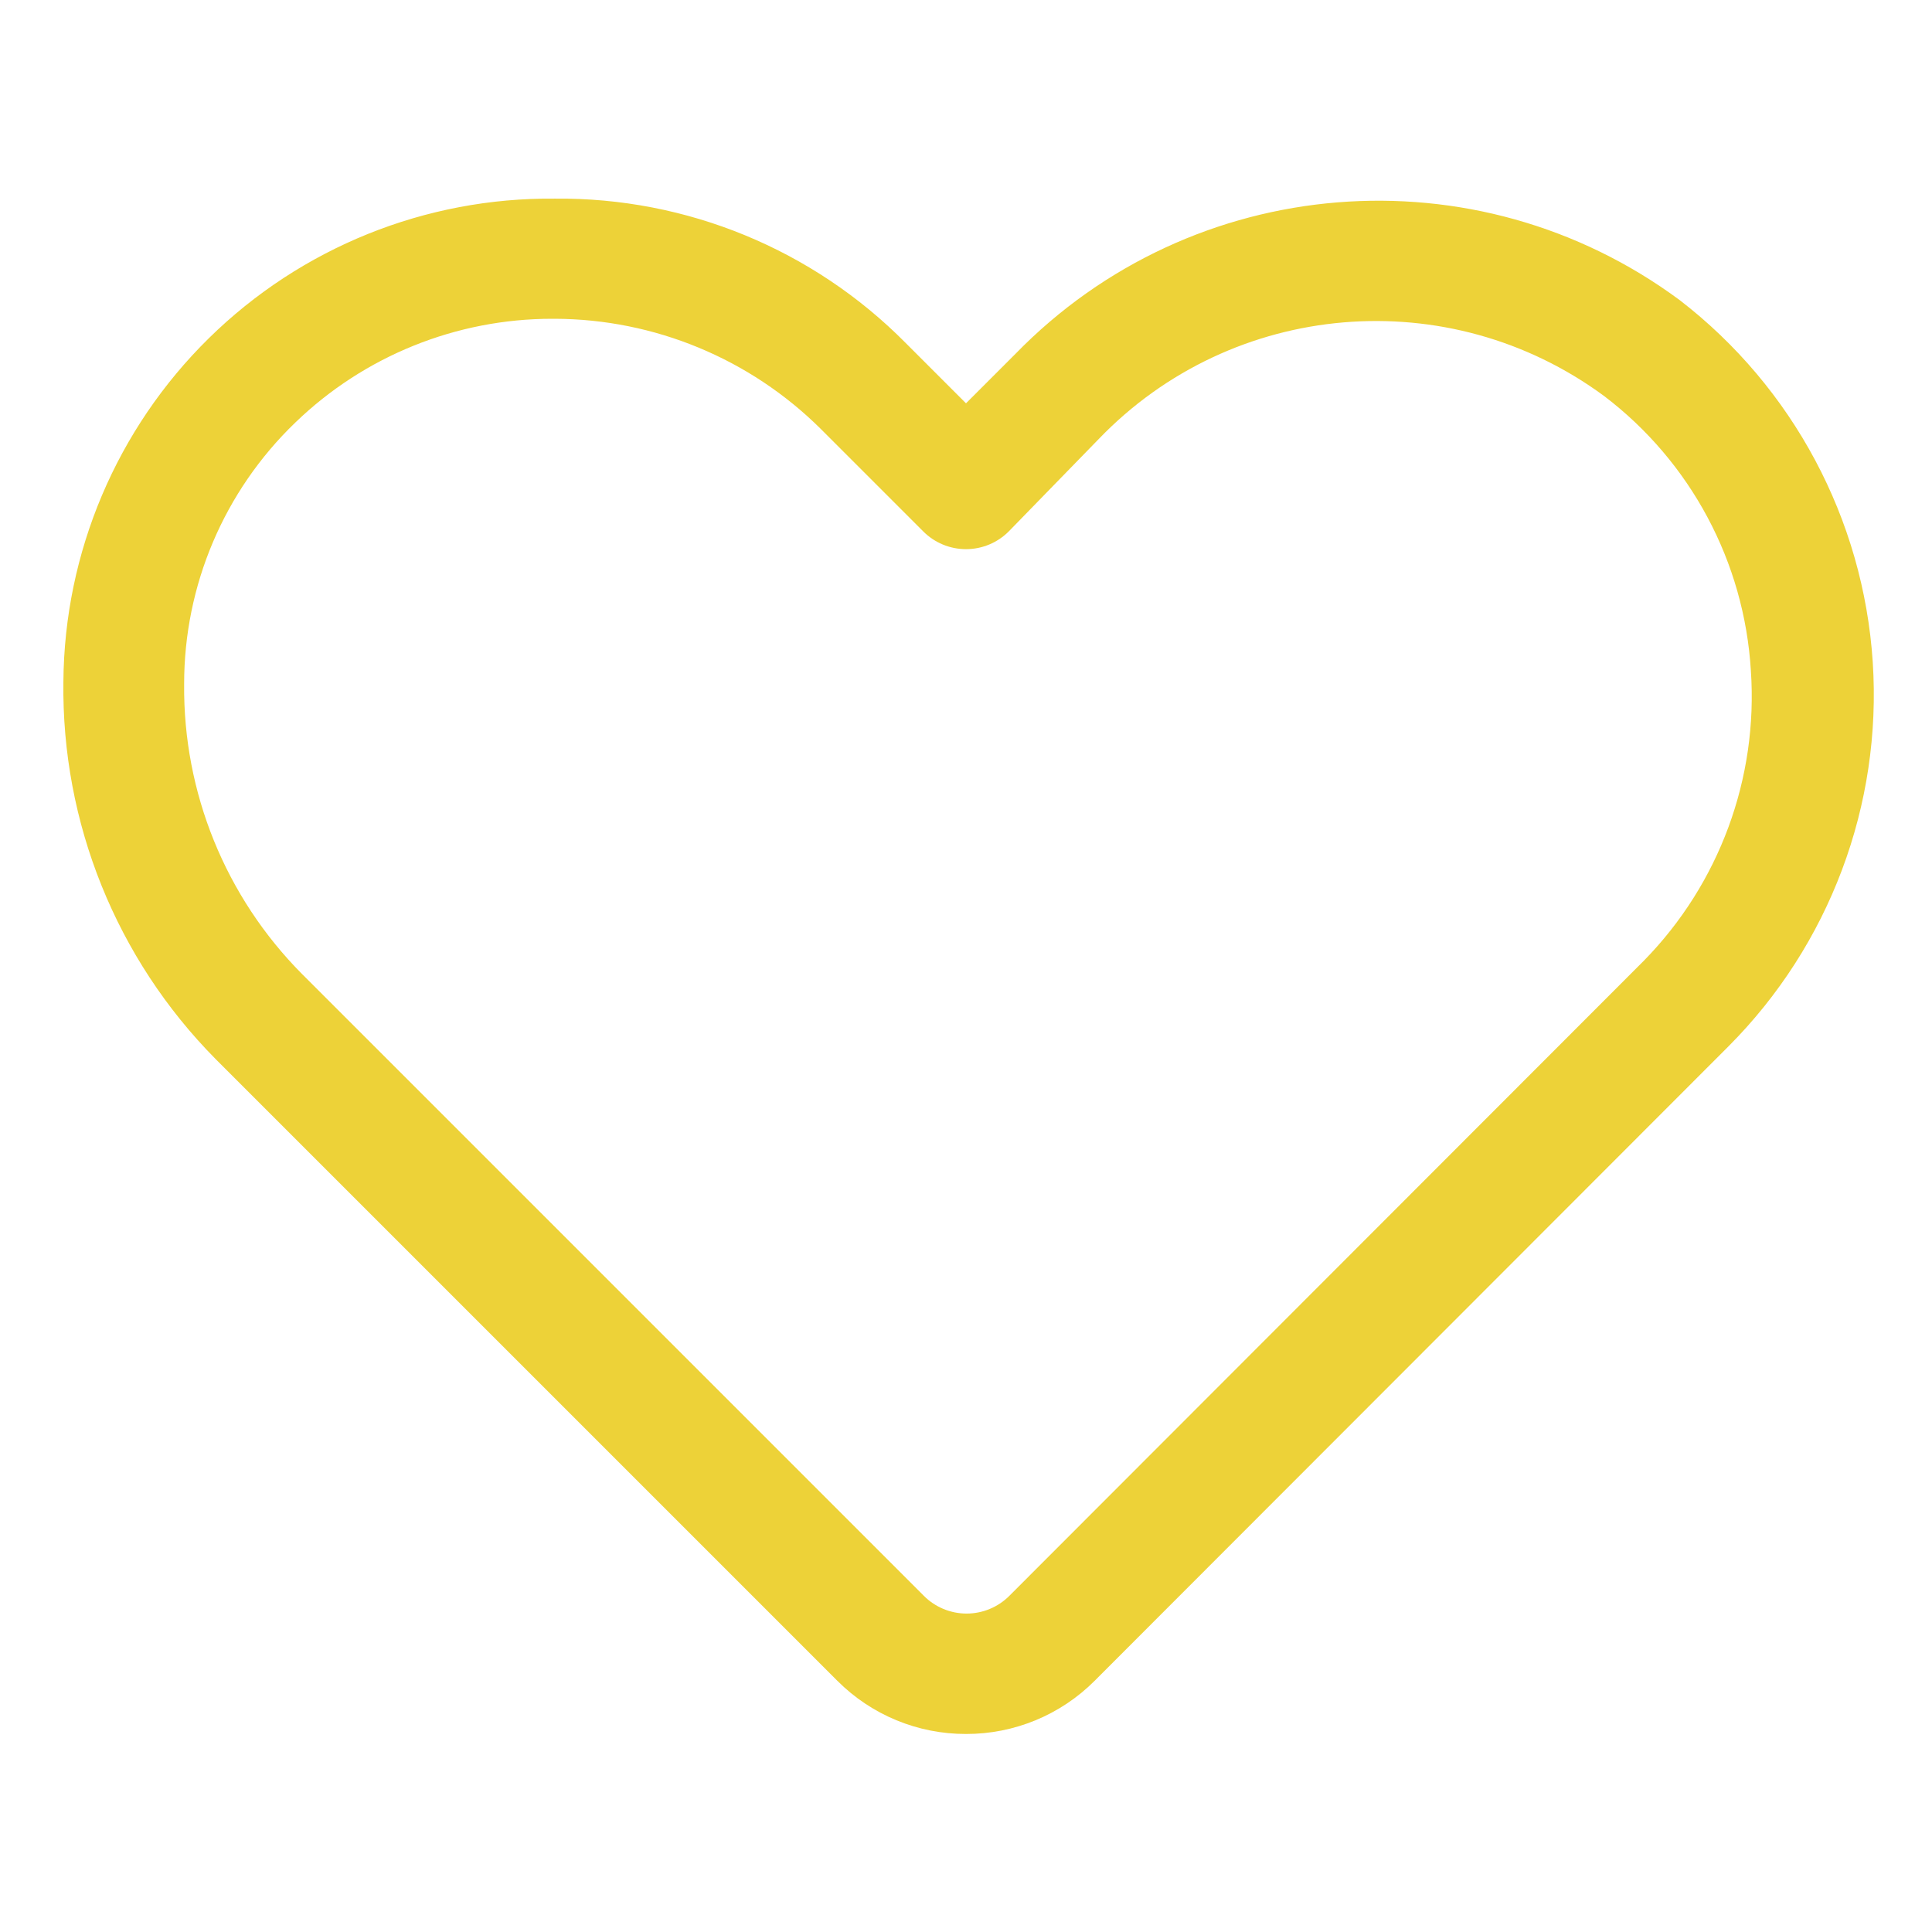
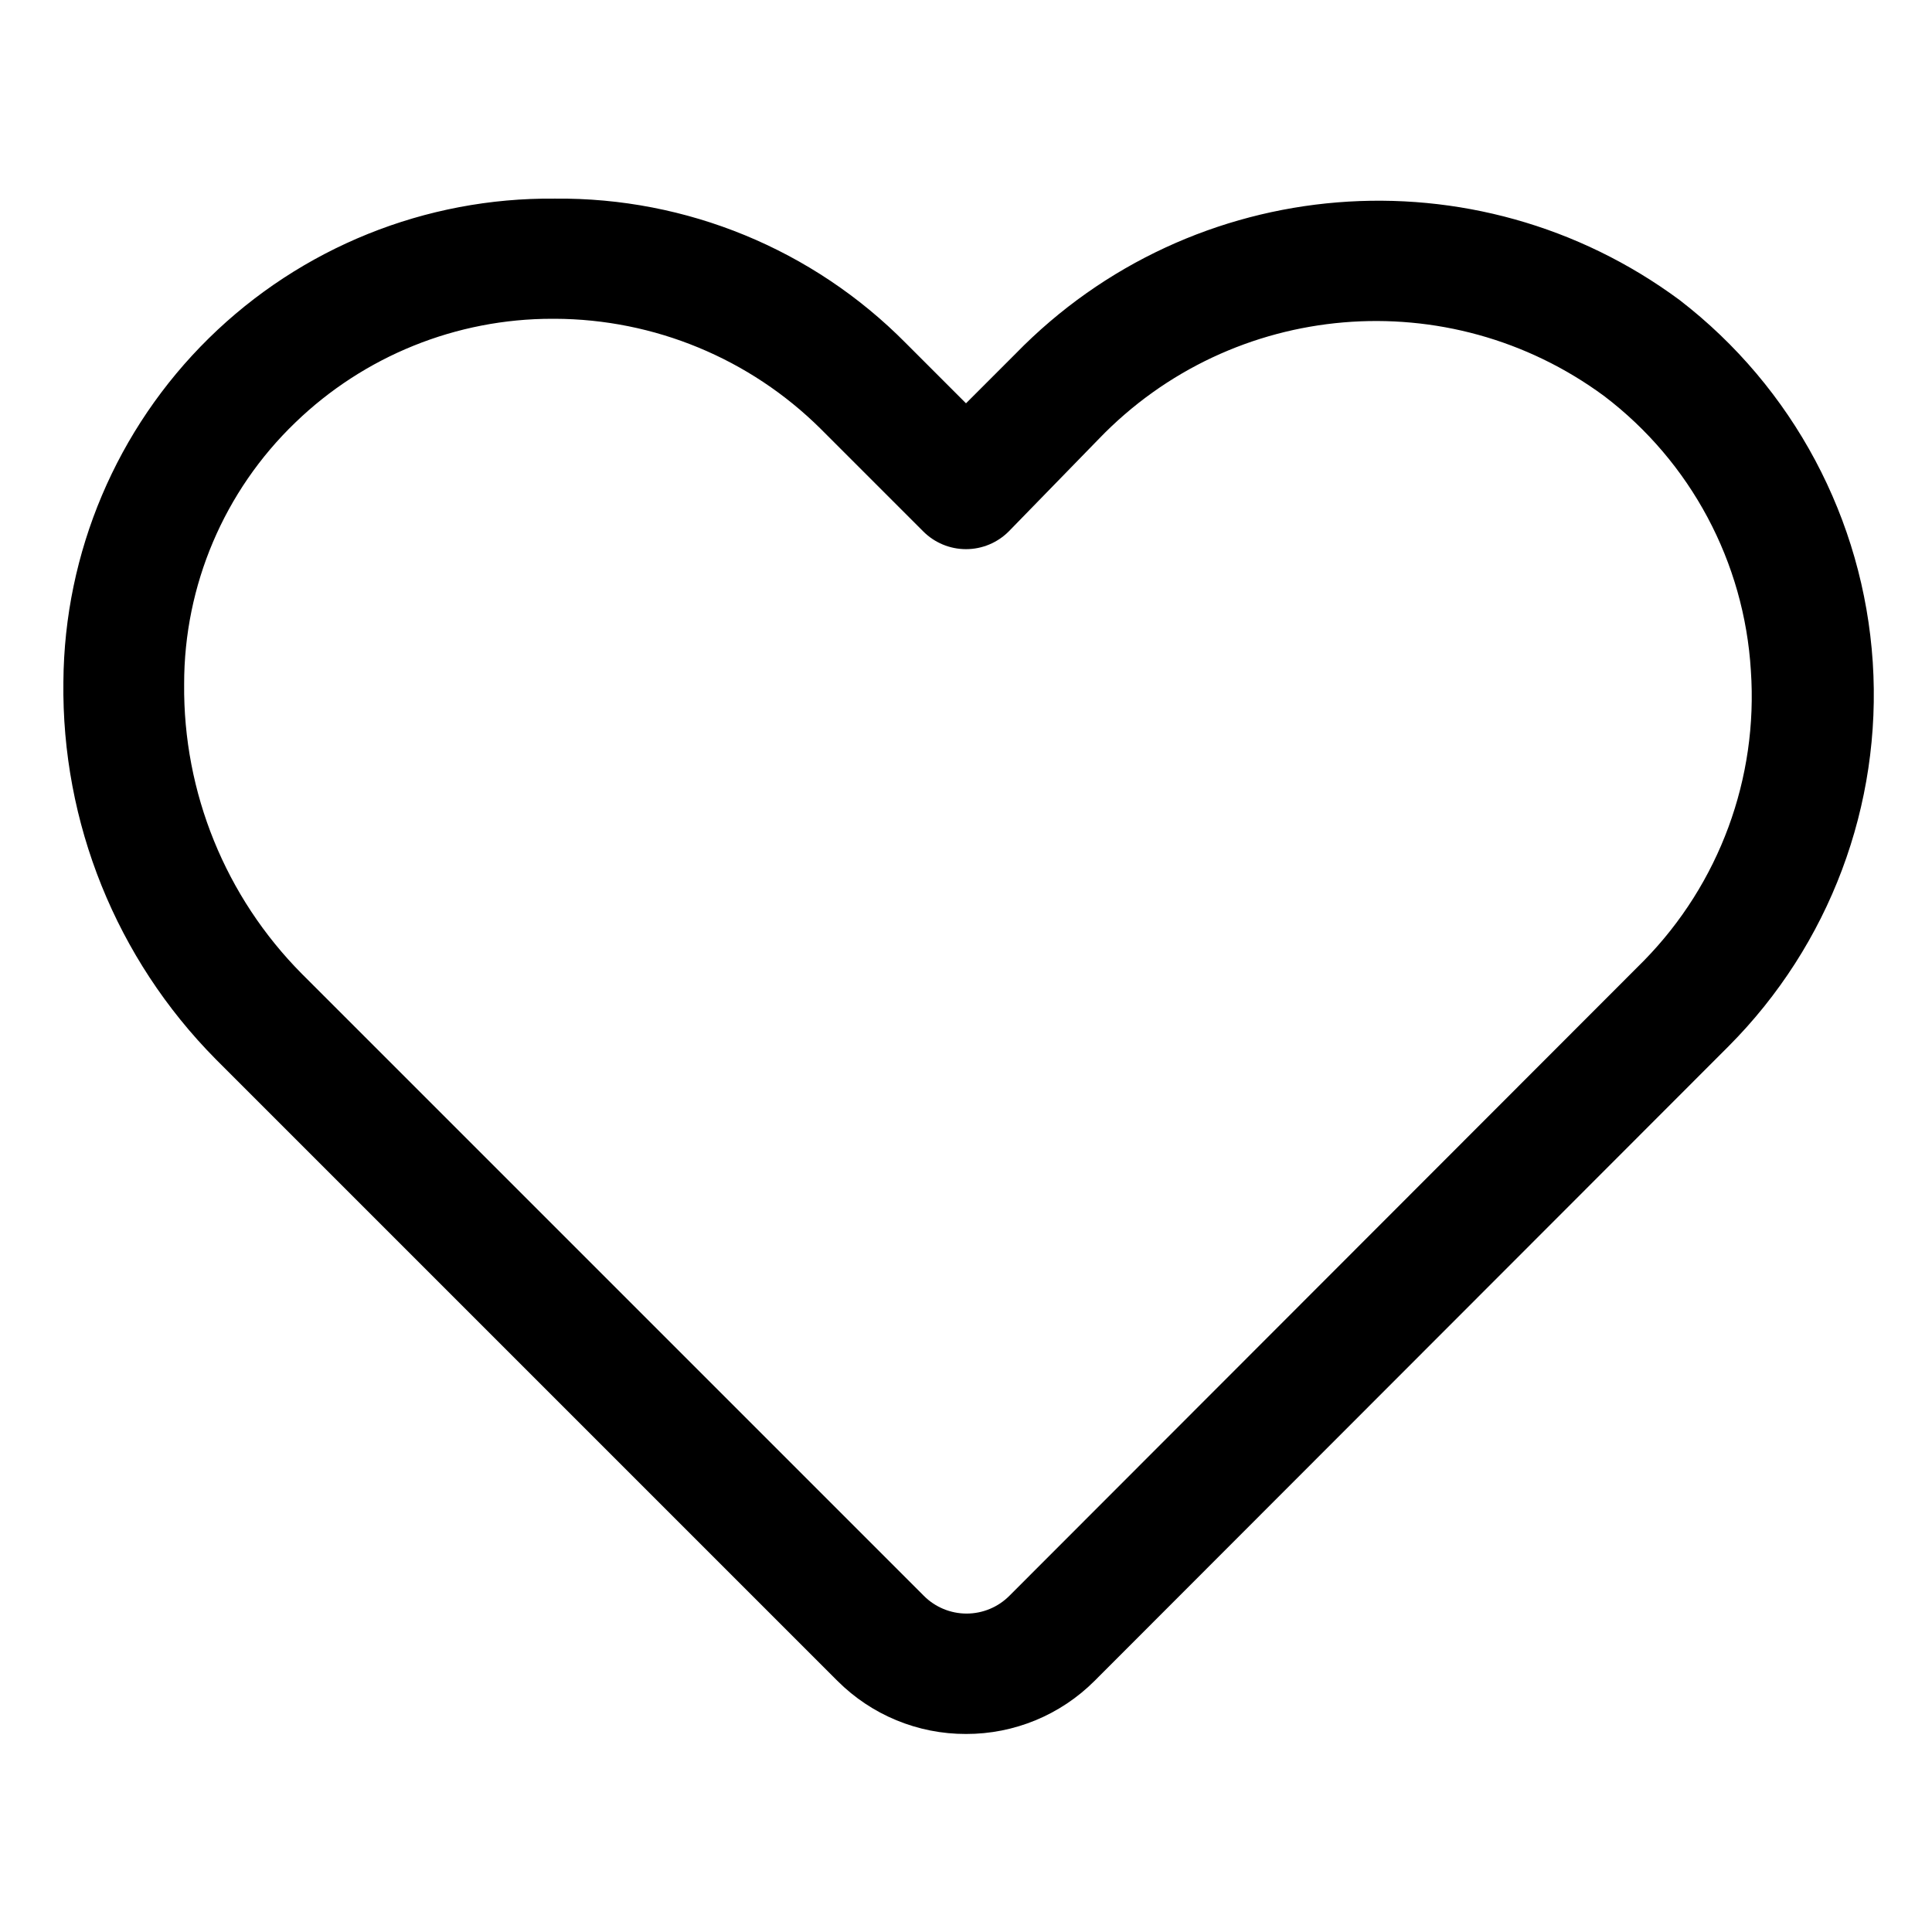
<svg xmlns="http://www.w3.org/2000/svg" viewBox="0 0 32 32">
  <defs>
-     <style>.cls-1{fill:rgb(237, 210, 56);}</style>
+     <style>.cls-1{fill:rgb(0, 0, 0);}</style>
  </defs>
  <g data-name="Layer 54" id="Layer_54">
    <path class="cls-1" d="M16,28.72a3,3,0,0,1-2.13-.88L3.57,17.54a8.72,8.72,0,0,1-2.52-6.25,8.06,8.06,0,0,1,8.14-8A8.06,8.06,0,0,1,15,5.68l1,1,.82-.82h0a8.39,8.39,0,0,1,11-.89,8.25,8.25,0,0,1,.81,12.36L18.13,27.84A3,3,0,0,1,16,28.72ZM9.15,5.28A6.12,6.12,0,0,0,4.89,7a6,6,0,0,0-1.84,4.33A6.72,6.72,0,0,0,5,16.13l10.3,10.3a1,1,0,0,0,1.42,0L27.23,15.91A6.25,6.25,0,0,0,29,11.11a6.18,6.18,0,0,0-2.43-4.55,6.37,6.37,0,0,0-8.37.71L16.71,8.8a1,1,0,0,1-1.42,0l-1.7-1.7a6.28,6.28,0,0,0-4.4-1.82Z" />
  </g>
</svg>
